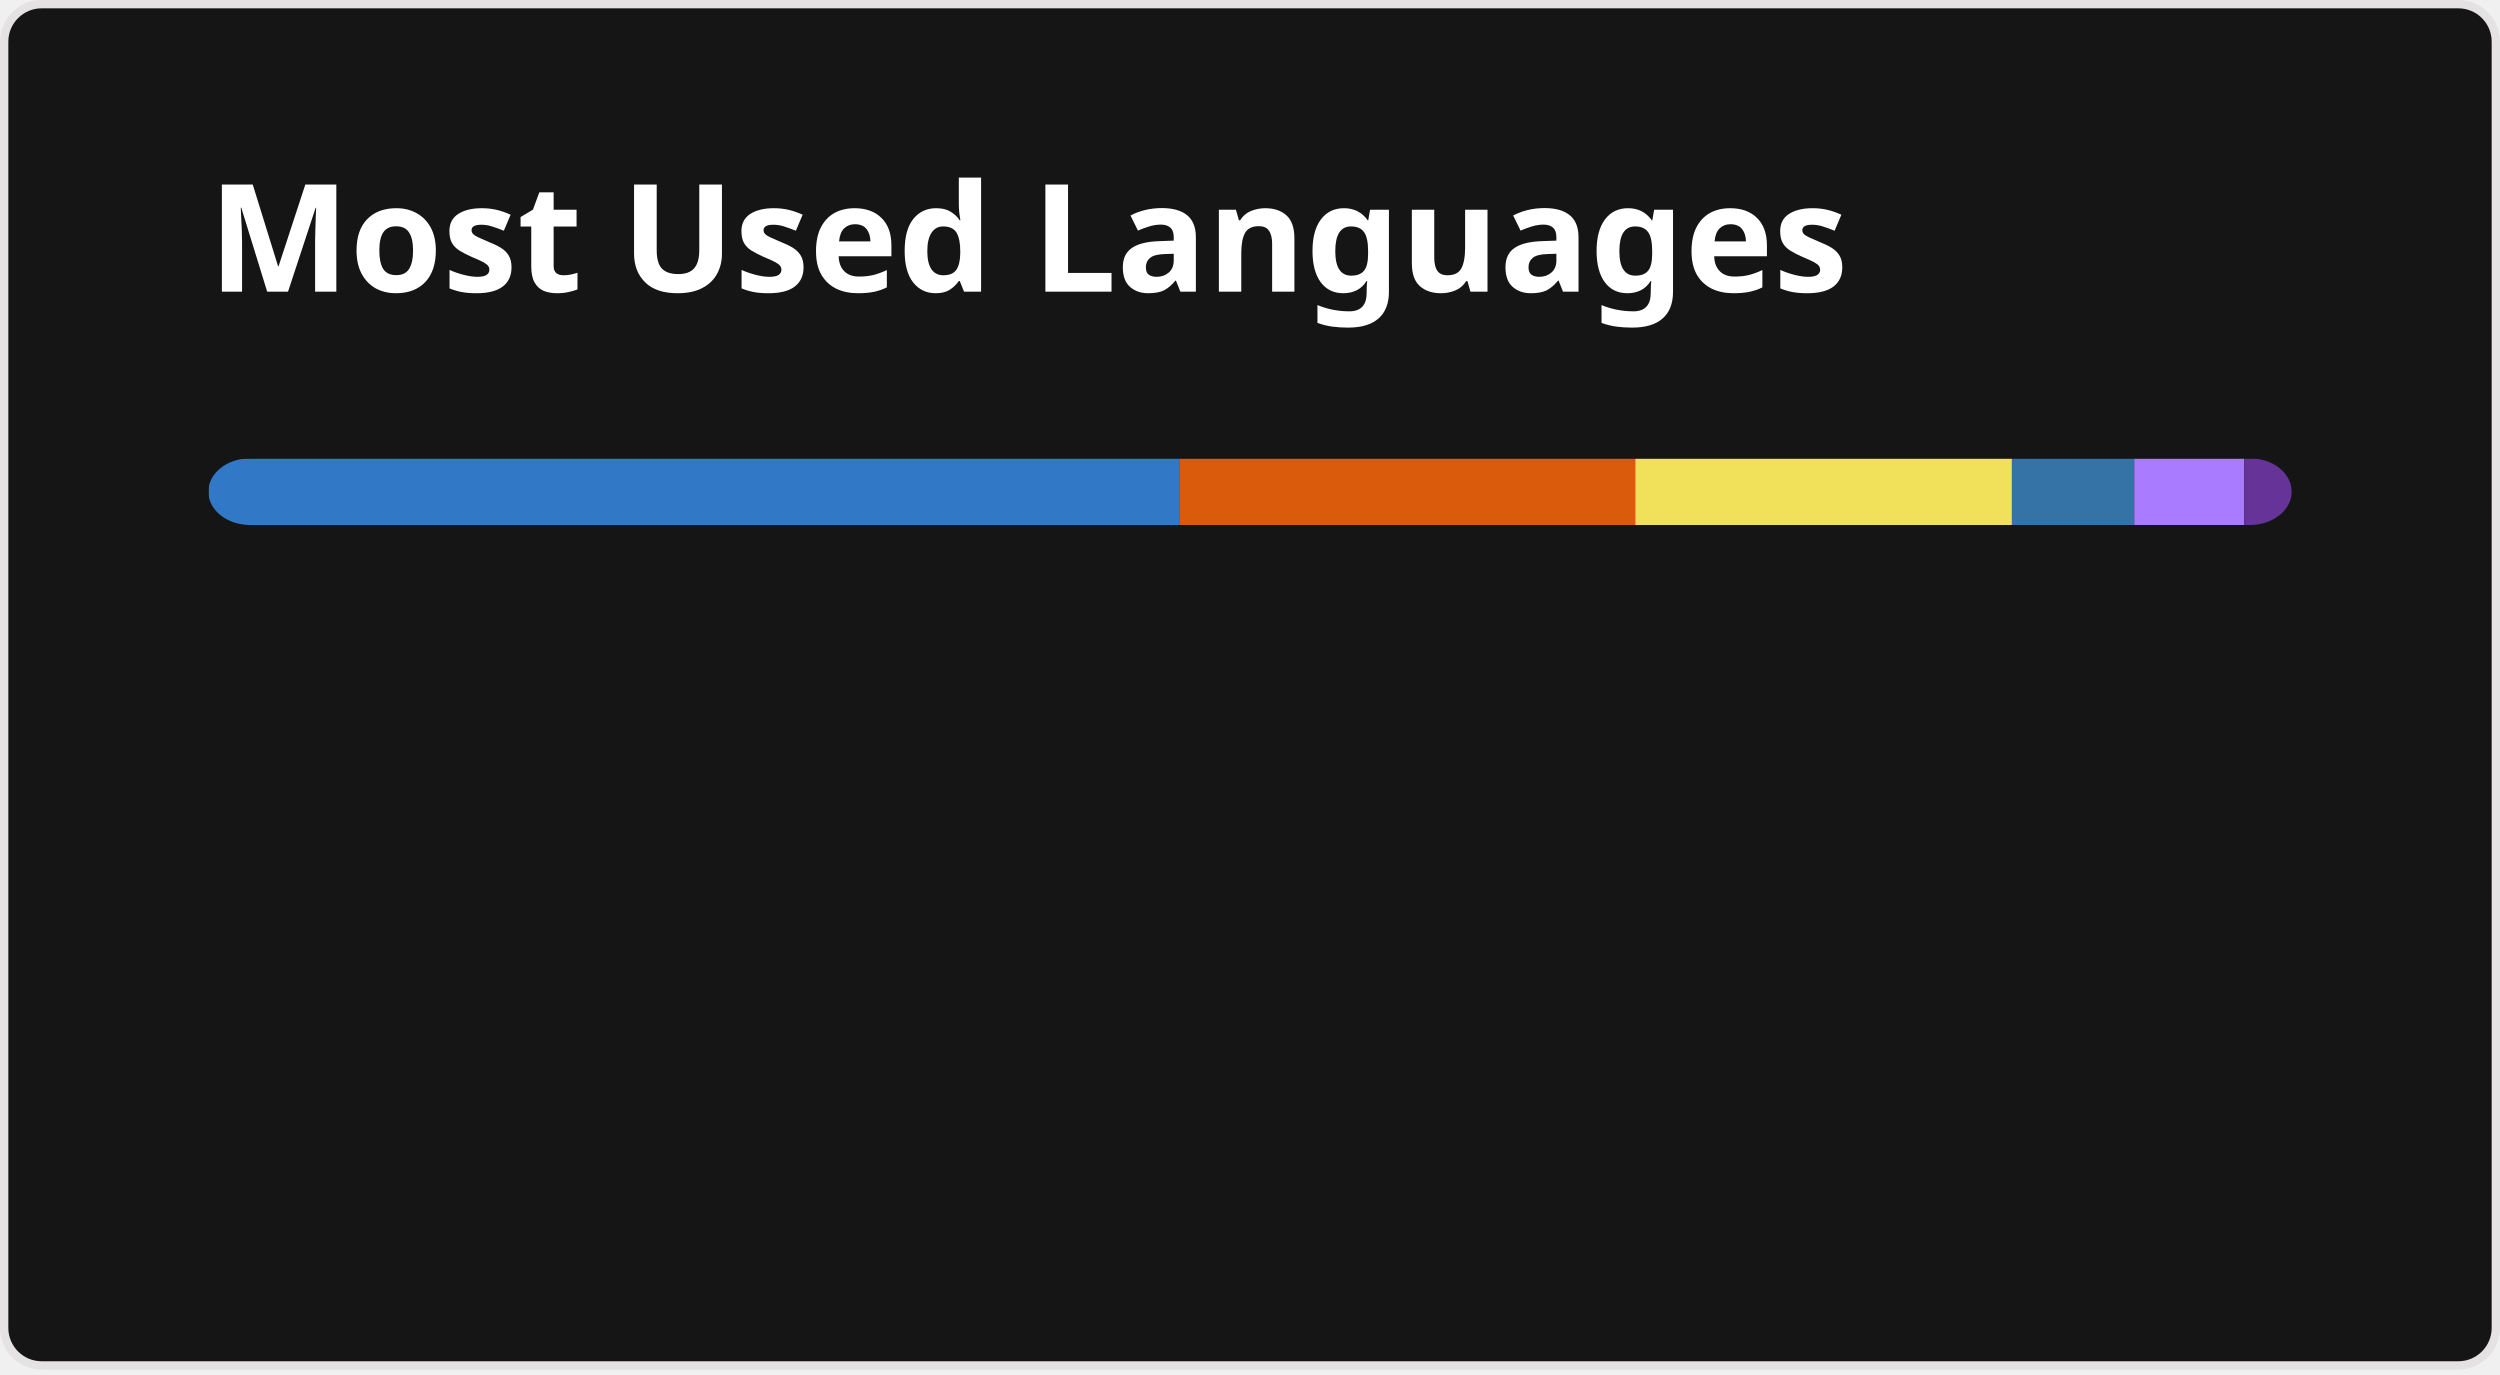
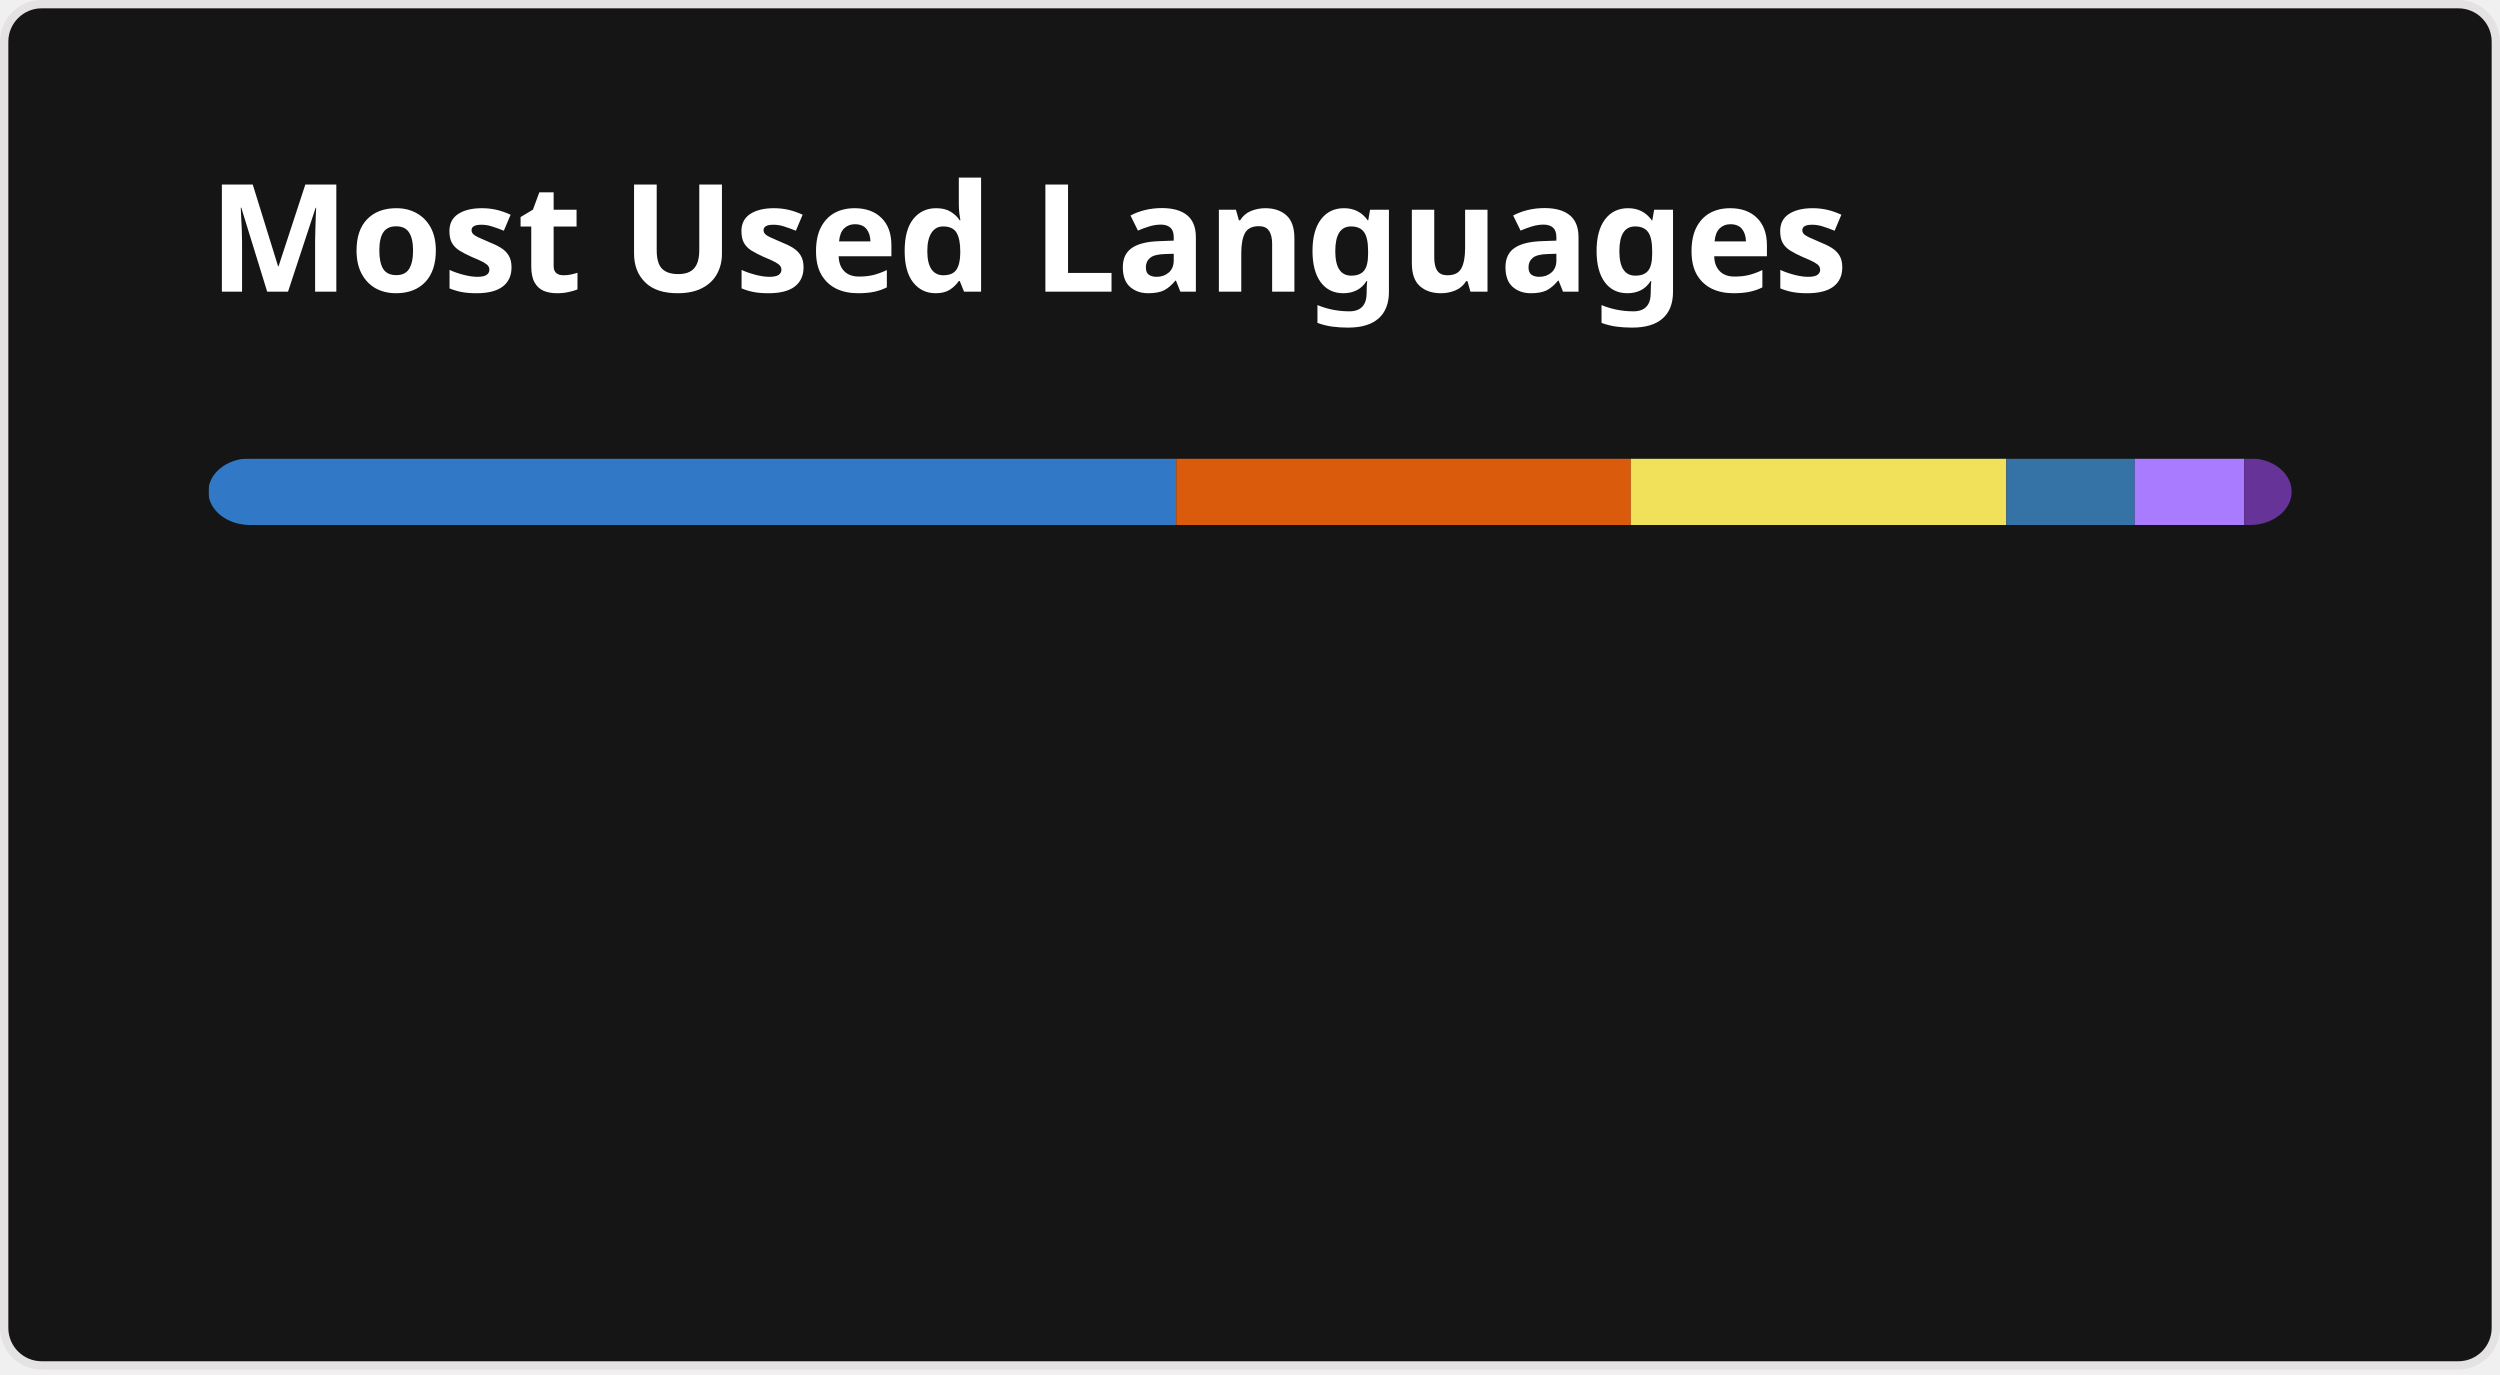
<svg xmlns="http://www.w3.org/2000/svg" width="300" height="165" viewBox="0 0 300 165" fill="none" role="img" aria-labelledby="descId">
  <style>
          .header {
            font: 600 18px 'Segoe UI', Ubuntu, Sans-Serif;
            fill: #fff;
            animation: fadeInAnimation 0.8s ease-in-out forwards;
          }
          @supports(-moz-appearance: auto) {
            /* Selector detects Firefox */
            .header { font-size: 15.5px; }
          }
          
    @keyframes slideInAnimation {
      from {
        width: 0;
      }
      to {
        width: calc(100%-100px);
      }
    }
    @keyframes growWidthAnimation {
      from {
        width: 0;
      }
      to {
        width: 100%;
      }
    }
    .stat {
      font: 600 14px 'Segoe UI', Ubuntu, "Helvetica Neue", Sans-Serif; fill: #9f9f9f;
    }
    @supports(-moz-appearance: auto) {
      /* Selector detects Firefox */
      .stat { font-size:12px; }
    }
    .bold { font-weight: 700 }
    .lang-name {
      font: 400 11px "Segoe UI", Ubuntu, Sans-Serif;
      fill: #9f9f9f;
    }
    .stagger {
      opacity: 0;
      animation: fadeInAnimation 0.3s ease-in-out forwards;
    }
    #rect-mask rect{
      animation: slideInAnimation 1s ease-in-out forwards;
    }
    .lang-progress{
      animation: growWidthAnimation 0.6s ease-in-out forwards;
    }
    

          
      /* Animations */
      @keyframes scaleInAnimation {
        from {
          transform: translate(-5px, 5px) scale(0);
        }
        to {
          transform: translate(-5px, 5px) scale(1);
        }
      }
      @keyframes fadeInAnimation {
        from {
          opacity: 0;
        }
        to {
          opacity: 1;
        }
      }
    
          
        </style>
  <rect data-testid="card-bg" x="0.5" y="0.5" rx="4.5" height="99%" stroke="#e4e2e2" width="299" fill="#151515" stroke-opacity="1" />
  <g data-testid="card-title" transform="translate(25, 35)">
    <g transform="translate(0, 0)">
      <text x="0" y="0" class="header" data-testid="header">Most Used Languages</text>
    </g>
  </g>
  <g data-testid="main-card-body" transform="translate(0, 55)">
    <svg data-testid="lang-items" x="25">
      <mask id="rect-mask">
        <rect x="0" y="0" width="250" height="8" fill="white" rx="5" />
      </mask>
-       <rect mask="url(#rect-mask)" data-testid="lang-progress" x="0" y="0" width="116.51" height="8" fill="#3178c6" />
-       <rect mask="url(#rect-mask)" data-testid="lang-progress" x="116.51" y="0" width="54.72" height="8" fill="#DA5B0B" />
-       <rect mask="url(#rect-mask)" data-testid="lang-progress" x="171.23" y="0" width="45.2" height="8" fill="#f1e05a" />
-       <rect mask="url(#rect-mask)" data-testid="lang-progress" x="216.43" y="0" width="14.68" height="8" fill="#3572A5" />
-       <rect mask="url(#rect-mask)" data-testid="lang-progress" x="231.11" y="0" width="13.19" height="8" fill="#A97BFF" />
-       <rect mask="url(#rect-mask)" data-testid="lang-progress" x="244.3" y="0" width="15.71" height="8" fill="#663399" />
+       <rect mask="url(#rect-mask)" data-testid="lang-progress" x="0" y="0" width="116.15" height="8" fill="#3178c6" />
+       <rect mask="url(#rect-mask)" data-testid="lang-progress" x="116.15" y="0" width="54.55" height="8" fill="#DA5B0B" />
+       <rect mask="url(#rect-mask)" data-testid="lang-progress" x="170.7" y="0" width="45.06" height="8" fill="#f1e05a" />
+       <rect mask="url(#rect-mask)" data-testid="lang-progress" x="215.76" y="0" width="15.4" height="8" fill="#3572A5" />
+       <rect mask="url(#rect-mask)" data-testid="lang-progress" x="231.16" y="0" width="13.15" height="8" fill="#A97BFF" />
+       <rect mask="url(#rect-mask)" data-testid="lang-progress" x="244.31" y="0" width="15.69" height="8" fill="#663399" />
      <g transform="translate(0, 25)">
        <g transform="translate(0, 0)">
          <g transform="translate(0, 0)">
            <g class="stagger" style="animation-delay: 450ms">
              <circle cx="5" cy="6" r="5" fill="#3178c6" />
              <text data-testid="lang-name" x="15" y="10" class="lang-name">
-         TypeScript 46.60%
+         TypeScript 46.46%
      </text>
            </g>
          </g>
          <g transform="translate(0, 25)">
            <g class="stagger" style="animation-delay: 600ms">
              <circle cx="5" cy="6" r="5" fill="#DA5B0B" />
              <text data-testid="lang-name" x="15" y="10" class="lang-name">
-         Jupyter Notebook 21.89%
+         Jupyter Notebook 21.82%
      </text>
            </g>
          </g>
          <g transform="translate(0, 50)">
            <g class="stagger" style="animation-delay: 750ms">
              <circle cx="5" cy="6" r="5" fill="#f1e05a" />
              <text data-testid="lang-name" x="15" y="10" class="lang-name">
-         JavaScript 18.08%
+         JavaScript 18.02%
      </text>
            </g>
          </g>
        </g>
        <g transform="translate(150, 0)">
          <g transform="translate(0, 0)">
            <g class="stagger" style="animation-delay: 450ms">
              <circle cx="5" cy="6" r="5" fill="#3572A5" />
              <text data-testid="lang-name" x="15" y="10" class="lang-name">
-         Python 5.87%
+         Python 6.16%
      </text>
            </g>
          </g>
          <g transform="translate(0, 25)">
            <g class="stagger" style="animation-delay: 600ms">
              <circle cx="5" cy="6" r="5" fill="#A97BFF" />
              <text data-testid="lang-name" x="15" y="10" class="lang-name">
-         Kotlin 5.28%
+         Kotlin 5.26%
      </text>
            </g>
          </g>
          <g transform="translate(0, 50)">
            <g class="stagger" style="animation-delay: 750ms">
              <circle cx="5" cy="6" r="5" fill="#663399" />
              <text data-testid="lang-name" x="15" y="10" class="lang-name">
        CSS 2.28%
      </text>
            </g>
          </g>
        </g>
      </g>
    </svg>
  </g>
</svg>
